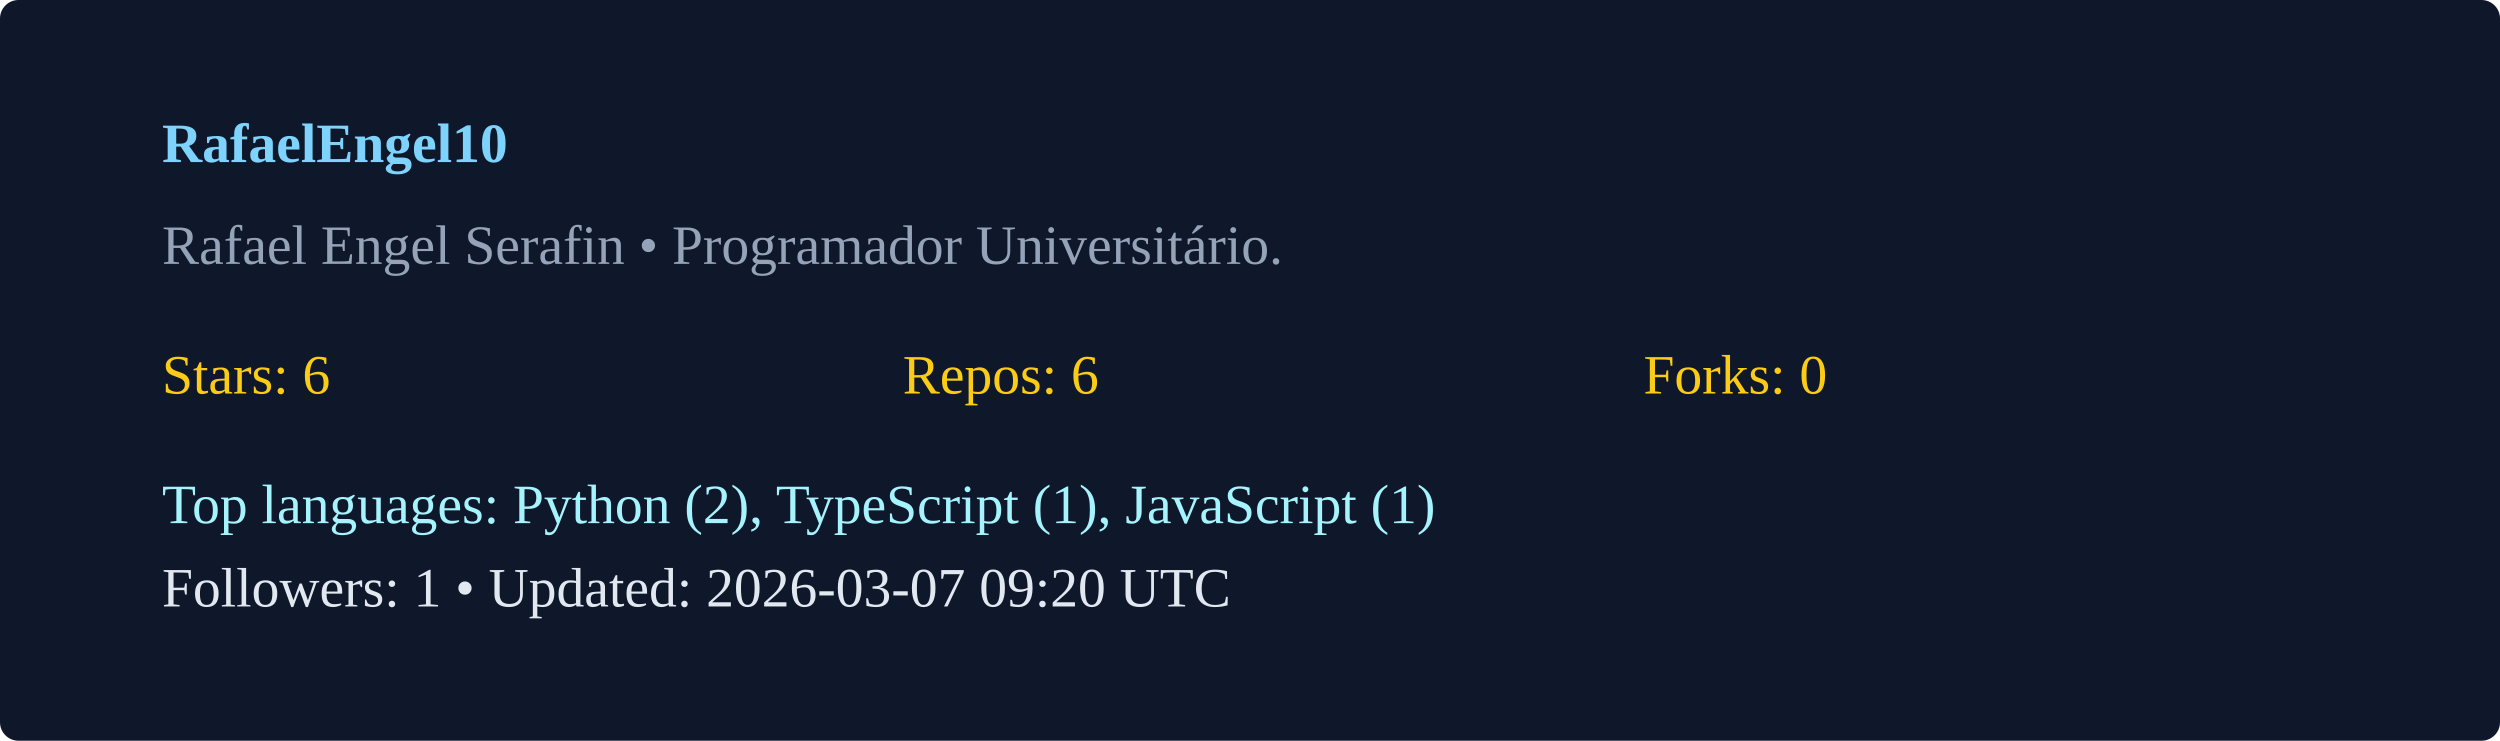
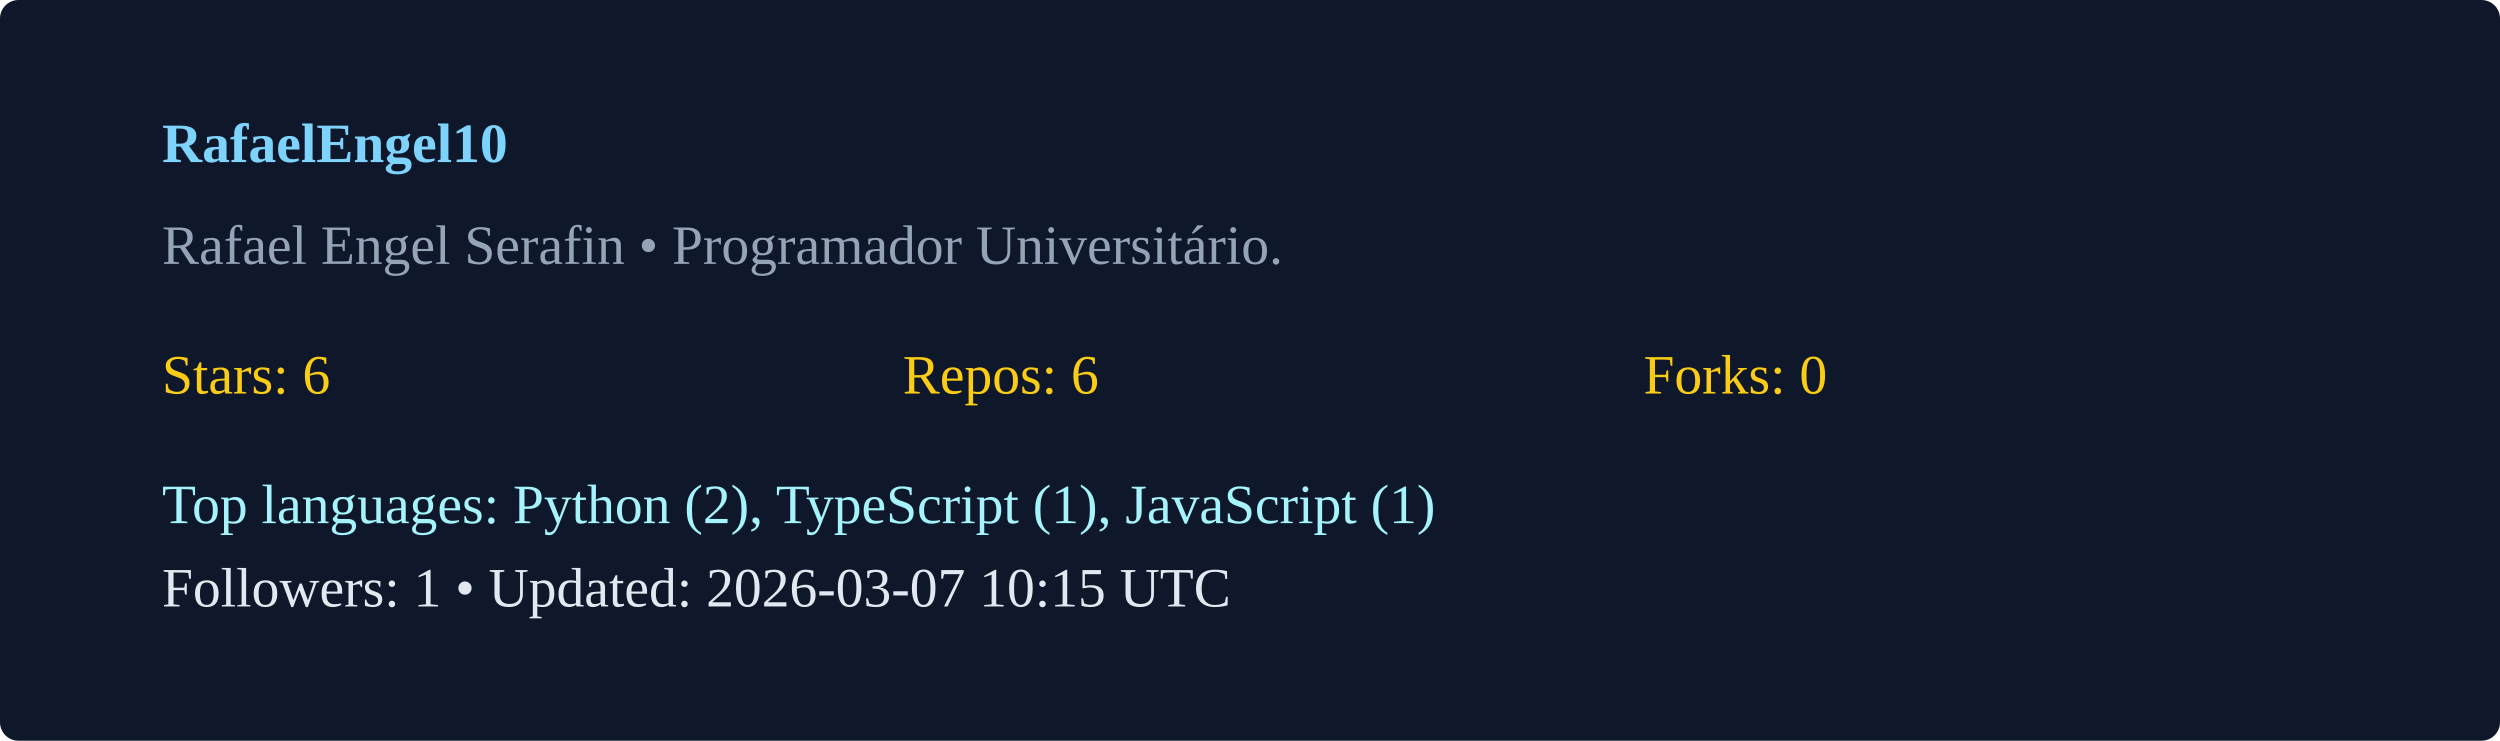
<svg xmlns="http://www.w3.org/2000/svg" width="540" height="160" viewBox="0 0 540 160">
  <rect width="100%" height="100%" rx="4" fill="#0f172a" />
  <g transform="translate(35,35)">
    <text x="0" y="0" fill="#7dd3fc" font-weight="600">RafaelEngel10</text>
    <text x="0" y="22" fill="#94a3b8">Rafael Engel Serafin  • Programador Universitário. </text>
    <g transform="translate(0,50)">
      <text x="0" y="0" fill="#facc15">Stars: 6</text>
      <text x="160" y="0" fill="#facc15">Repos: 6</text>
      <text x="320" y="0" fill="#facc15">Forks: 0</text>
      <text x="0" y="28" fill="#a5f3fc">Top languages: Python (2), TypeScript (1), JavaScript (1)</text>
-       <text x="0" y="46" fill="#e2e8f0">Followers: 1 • Updated: 2026-03-07 09:20 UTC</text>
+       <text x="0" y="46" fill="#e2e8f0">Followers: 1 • Updated: 2026-03-07 10:15 UTC</text>
    </g>
  </g>
</svg>
